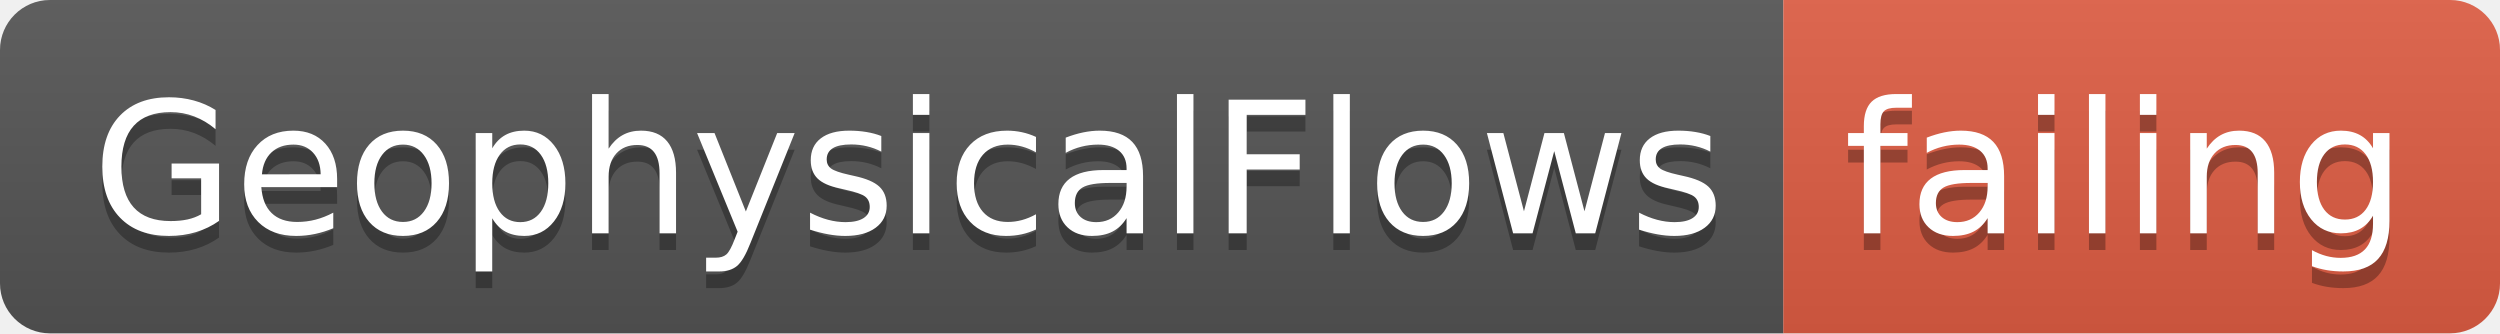
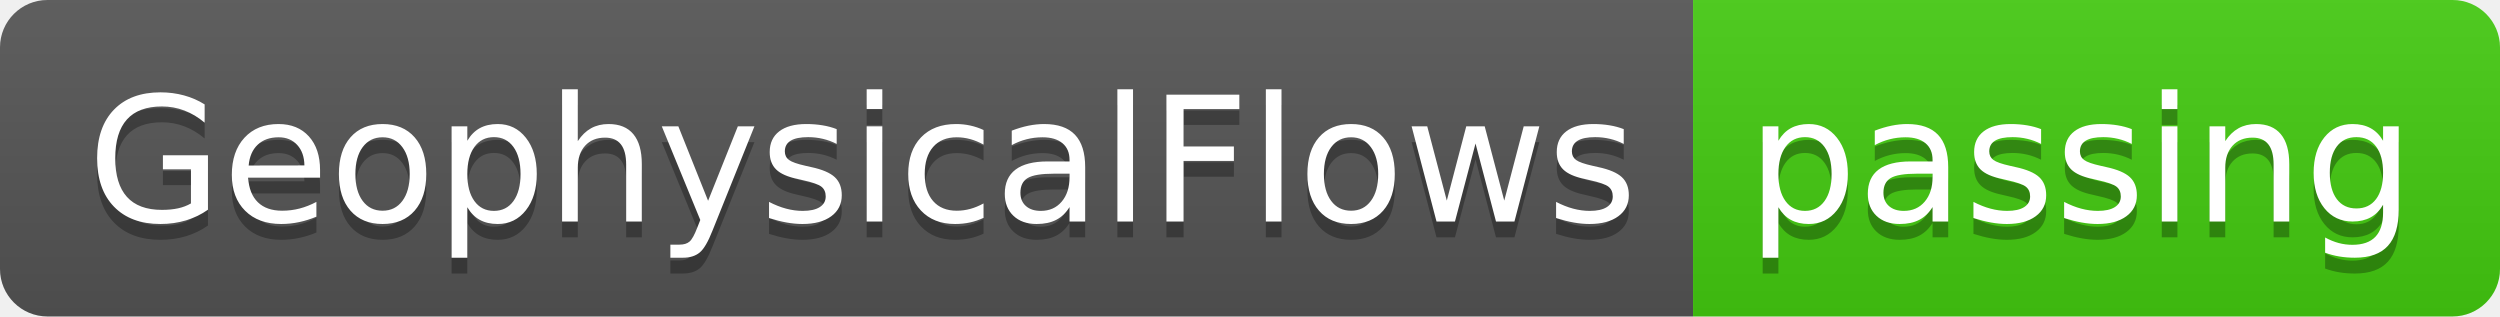
- <svg xmlns="http://www.w3.org/2000/svg" width="150" height="20">
+ <svg xmlns="http://www.w3.org/2000/svg" width="158" height="20">
  <linearGradient id="smooth" x2="0" y2="100%">
    <stop offset="0" stop-color="#bbb" stop-opacity=".1" />
    <stop offset="1" stop-opacity=".1" />
  </linearGradient>
  <clipPath id="round">
-     <rect width="150" height="20" rx="3" fill="#fff" />
+     <rect width="158" height="20" rx="3" fill="#fff" />
  </clipPath>
  <g clip-path="url(#round)">
    <rect width="107" height="20" fill="#555" />
-     <rect x="107" width="43" height="20" fill="#e05d44" />
-     <rect width="150" height="20" fill="url(#smooth)" />
+     <rect x="107" width="51" height="20" fill="#4c1" />
+     <rect width="158" height="20" fill="url(#smooth)" />
  </g>
  <g fill="#fff" text-anchor="middle" font-family="DejaVu Sans,Verdana,Geneva,sans-serif" font-size="110">
    <text x="545" y="150" fill="#010101" fill-opacity=".3" transform="scale(0.1)" textLength="970" lengthAdjust="spacing">GeophysicalFlows</text>
    <text x="545" y="140" transform="scale(0.1)" textLength="970" lengthAdjust="spacing">GeophysicalFlows</text>
-     <text x="1275" y="150" fill="#010101" fill-opacity=".3" transform="scale(0.1)" textLength="330" lengthAdjust="spacing">failing</text>
-     <text x="1275" y="140" transform="scale(0.1)" textLength="330" lengthAdjust="spacing">failing</text>
+     <text x="1315" y="150" fill="#010101" fill-opacity=".3" transform="scale(0.1)" textLength="410" lengthAdjust="spacing">passing</text>
+     <text x="1315" y="140" transform="scale(0.1)" textLength="410" lengthAdjust="spacing">passing</text>
  </g>
</svg>
